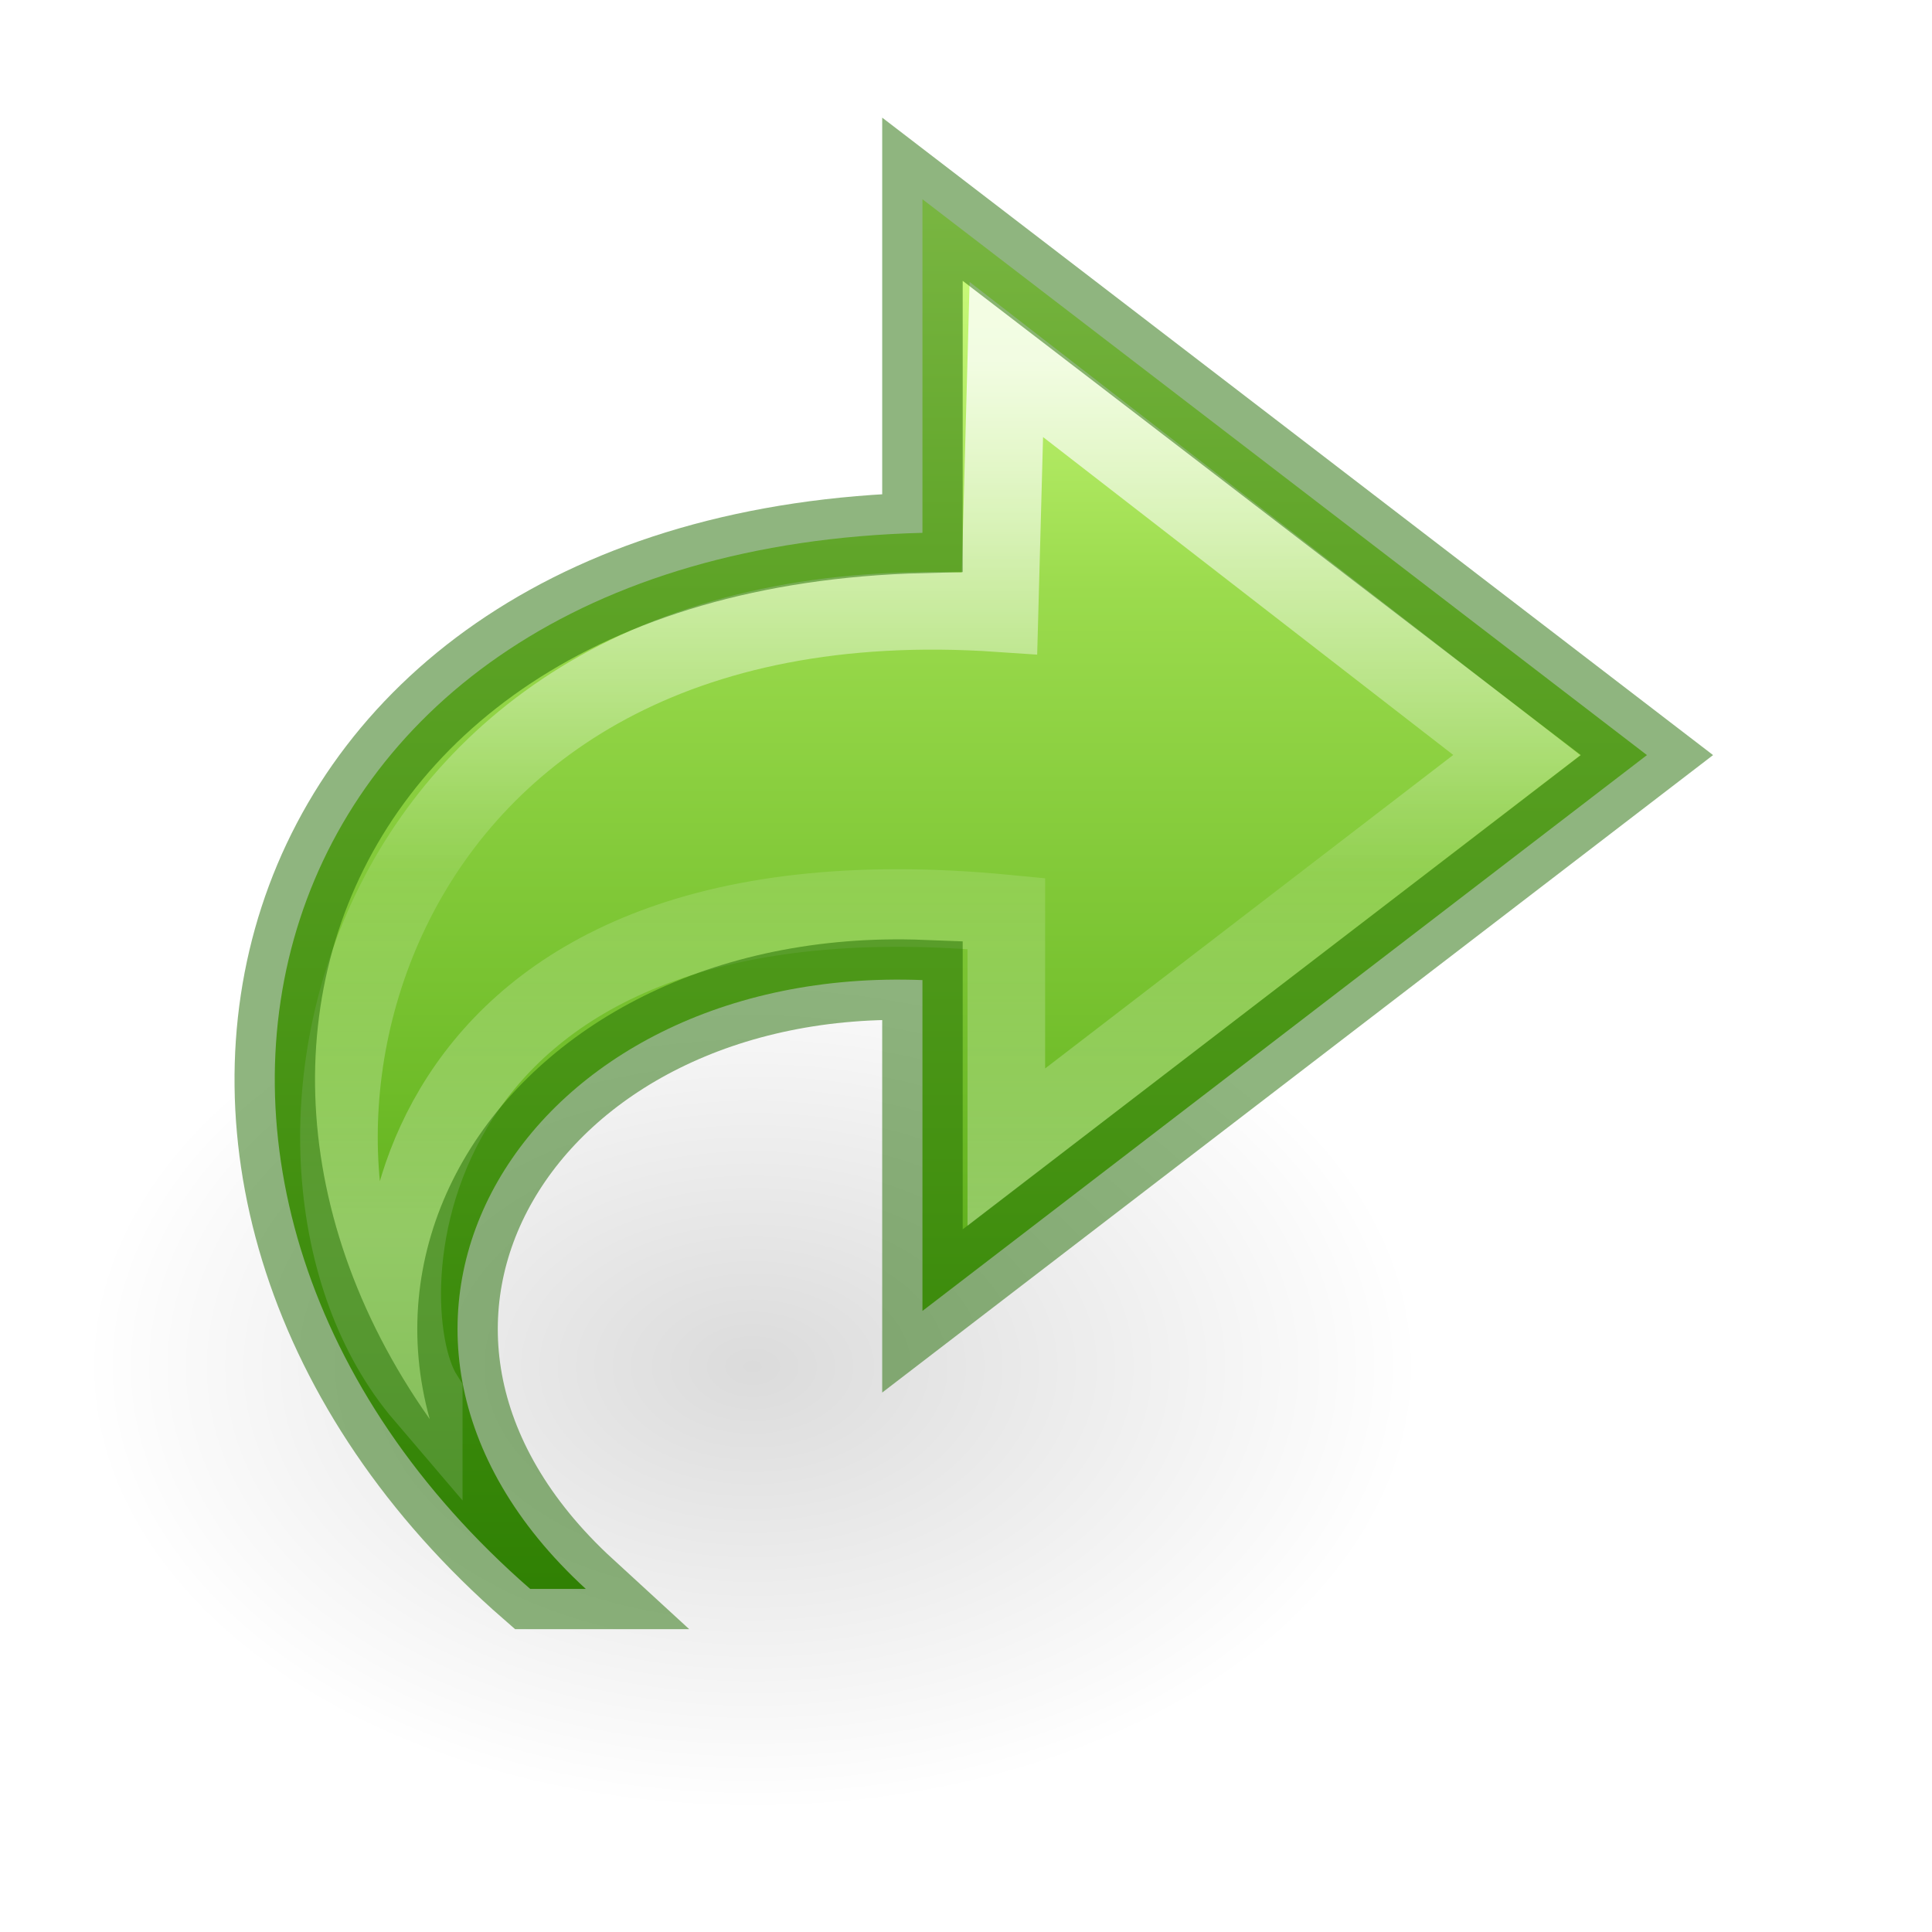
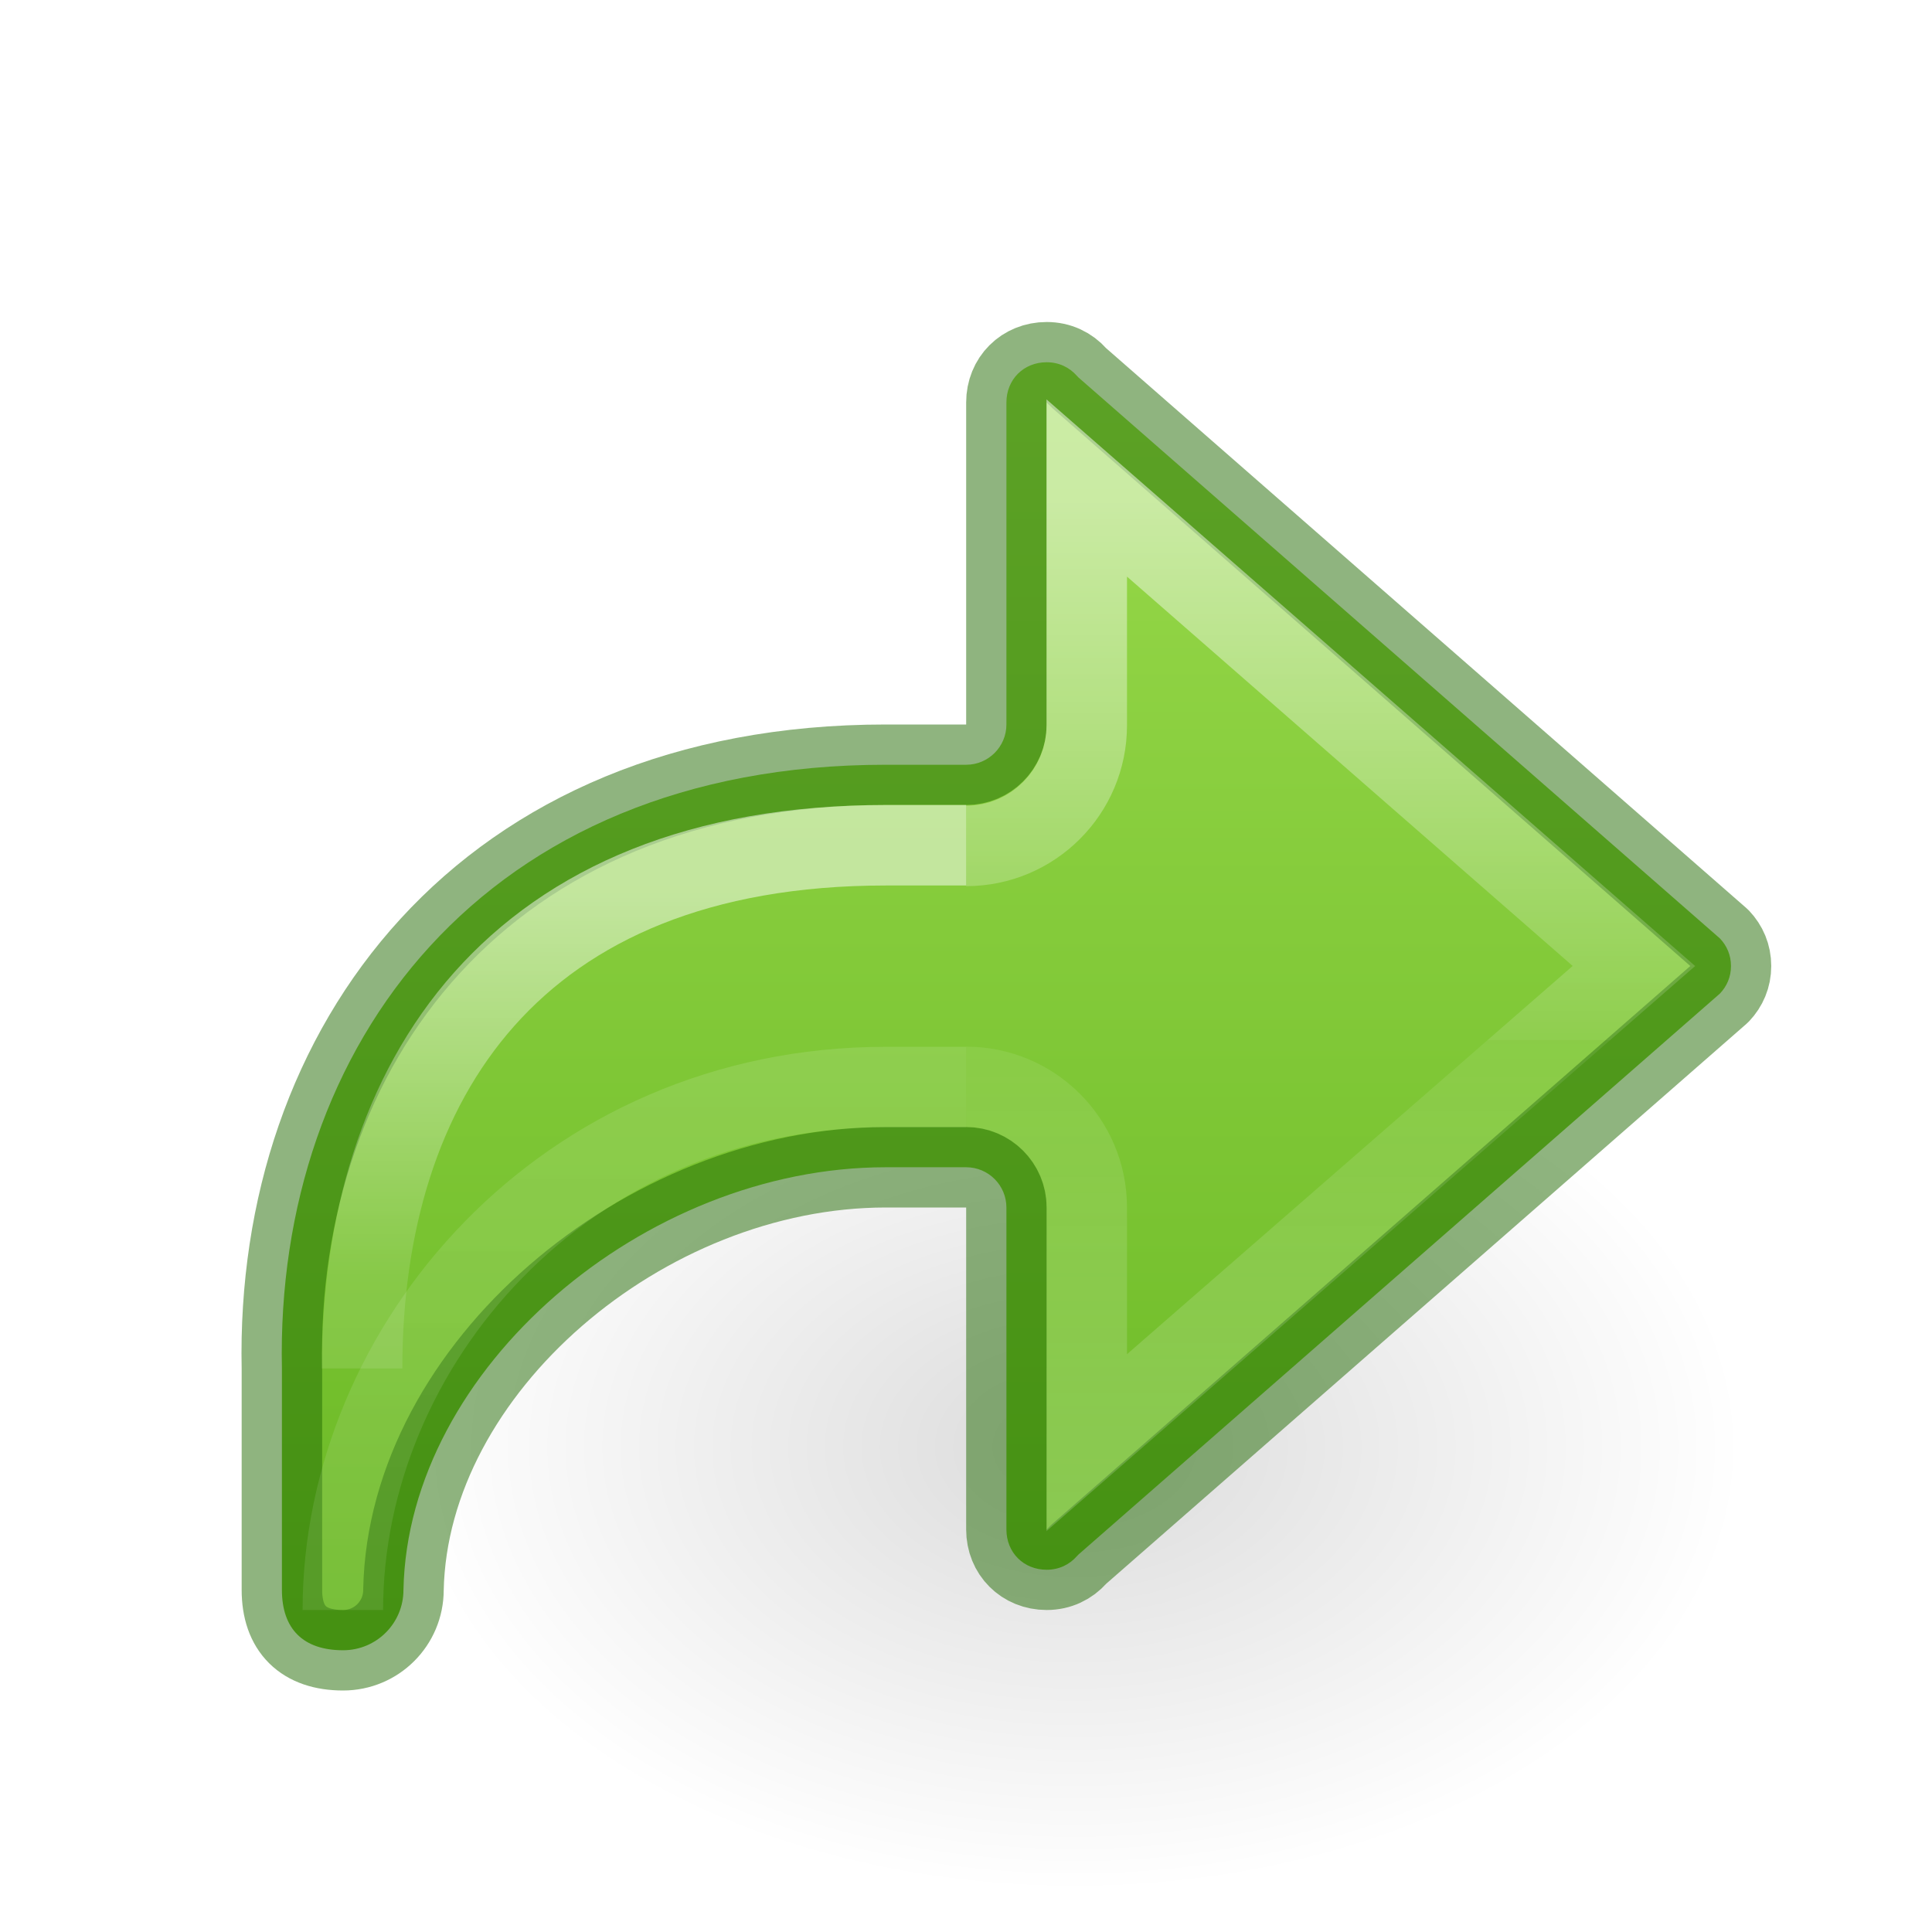
<svg xmlns="http://www.w3.org/2000/svg" height="24" width="24">
-   <linearGradient id="a" gradientTransform="matrix(0 -.591717 .6351695 0 -.744529 27.51933)" gradientUnits="userSpaceOnUse" x1="38.941" x2="20.576" y1="15.991" y2="15.991">
-     <stop offset="0" stop-color="#fff" />
-     <stop offset=".512" stop-color="#fff" stop-opacity=".235" />
-     <stop offset=".585" stop-color="#fff" stop-opacity=".157" />
-     <stop offset="1" stop-color="#fff" stop-opacity=".392" />
-   </linearGradient>
-   <linearGradient id="b" gradientTransform="matrix(.5419876 0 0 .5049098 -1.710785 .203144)" gradientUnits="userSpaceOnUse" x1="23.732" x2="23.732" y1="4.845" y2="40.352">
-     <stop offset="0" stop-color="#d1ff82" />
-     <stop offset=".262" stop-color="#9bdb4d" />
-     <stop offset=".661" stop-color="#68b723" />
-     <stop offset="1" stop-color="#3a9104" />
-   </linearGradient>
-   <radialGradient id="c" cx="24.837" cy="36.421" gradientTransform="matrix(-.5299545 0 0 -.3530774 22.51255 29.83568)" gradientUnits="userSpaceOnUse" r="15.645">
+   <radialGradient id="a" cx="24.837" cy="36.421" gradientTransform="matrix(-.5299545 0 0 -.3530774 26.51459 30.83568)" gradientUnits="userSpaceOnUse" r="15.645">
    <stop offset="0" />
    <stop offset="1" stop-opacity="0" />
  </radialGradient>
-   <path d="m1.059 16.976a8.291 5.524 0 1 1 16.582 0 8.291 5.524 0 0 1 -16.582 0z" fill="url(#c)" fill-rule="evenodd" opacity=".141" />
-   <path d="m6.586 19.738c-5.627-4.905-3.627-12.905 4.873-13.119v-4.144l9 6.905-9 6.905v-4.11c-4.947-.192-7.718 4.319-4.182 7.563z" display="block" fill="url(#b)" />
+   <linearGradient id="b" gradientTransform="matrix(-1.004639 0 0 1 16.91426 -16.17169)" gradientUnits="userSpaceOnUse" x1="5.885" x2="5.885" y1="27.314" y2="35.272">
+     <stop offset="0" stop-color="#fff" />
+     <stop offset=".589" stop-color="#fff" stop-opacity=".235" />
+     <stop offset="1" stop-color="#fff" stop-opacity=".157" />
+     <stop offset="1" stop-color="#fff" stop-opacity=".392" />
+   </linearGradient>
+   <linearGradient id="c" gradientTransform="matrix(-1.004639 0 0 1 16.91426 -16.17169)" gradientUnits="userSpaceOnUse" x1="5.885" x2="5.885" y1="20.383" y2="38.172">
+     <stop offset="0" stop-color="#fff" />
+     <stop offset=".501" stop-color="#fff" stop-opacity=".235" />
+     <stop offset="1" stop-color="#fff" stop-opacity=".157" />
+     <stop offset="1" stop-color="#fff" stop-opacity=".392" />
+   </linearGradient>
+   <linearGradient id="d" gradientTransform="matrix(-1.004639 0 0 1 11.91426 -16.17169)" gradientUnits="userSpaceOnUse" x1="-2.521" x2="-2.521" y1="22.402" y2="35.269">
+     <stop offset="0" stop-color="#fff" />
+     <stop offset=".52" stop-color="#fff" stop-opacity=".235" />
+     <stop offset=".52" stop-color="#fff" stop-opacity=".157" />
+     <stop offset="1" stop-color="#fff" stop-opacity=".392" />
+   </linearGradient>
+   <linearGradient id="e" gradientTransform="matrix(-1 0 0 1 -4.439332 7.687501)" gradientUnits="userSpaceOnUse" x1="-22.384" x2="-22.384" y1="-3.866" y2="13.364">
+     <stop offset="0" stop-color="#9bdb4d" />
+     <stop offset="1" stop-color="#68b723" />
+   </linearGradient>
+   <path d="m5.061 17.976a8.291 5.524 0 1 1 16.582 0 8.291 5.524 0 0 1 -16.582 0z" fill="url(#a)" fill-rule="evenodd" opacity=".141" />
+   <path d="m13.002 4.5c.154 0 .283.064.375.168.006.007.013.015.02.021l7.969 6.969c.086.091.137.207.137.342 0 .135-.051.251-.137.342l-7.969 6.969c-.007.007-.013.014-.02.021-.092.104-.221.168-.375.168-.286 0-.5-.214-.5-.5v-4c0-.276-.224-.5-.5-.5h-1c-3 0-5.935 2.5-5.99 5.25 0 .415-.335.75-.75.75-.496 0-.76-.265-.76-.75v-2.75c-.084-4 2.5-7.5 7.5-7.5h1c.276 0.0.5-.224.5-.5v-4c0-.286.214-.5.5-.5z" fill="url(#e)" stroke="#206b00" stroke-linecap="round" stroke-linejoin="round" stroke-opacity=".502" />
  <g fill="none">
-     <path d="m5.264 17.333c-2.428-2.843-.904-10.267 7.152-9.716l.085-3.151 6.341 4.914-6.341 4.871v-2.903c-7.709-.745-7.962 4.835-7.237 5.984z" display="block" opacity=".8" stroke="url(#a)" stroke-miterlimit="7" stroke-width=".964" />
-     <path d="m6.586 19.738c-5.627-4.905-3.627-12.905 4.873-13.119v-4.144l9 6.905-9 6.905v-4.11c-4.947-.192-7.718 4.319-4.182 7.563z" opacity=".5" stroke="#206b00" stroke-linecap="round" />
+     <path d="m12.002 13.502c.827 0 1.498.671 1.498 1.498v2.921l6.797-5.921-6.797-5.938v2.948c-0.0.827-.671 1.498-1.498 1.498" opacity=".5" stroke="url(#d)" />
+     <path d="m12.002 13.504h-1c-4 0-6.743 3.224-6.743 6.496" opacity=".5" stroke="url(#c)" />
+     <path d="m4.498 17c0-3.57 1.88-6.5 6.504-6.5h1" opacity=".5" stroke="url(#b)" />
  </g>
</svg>
